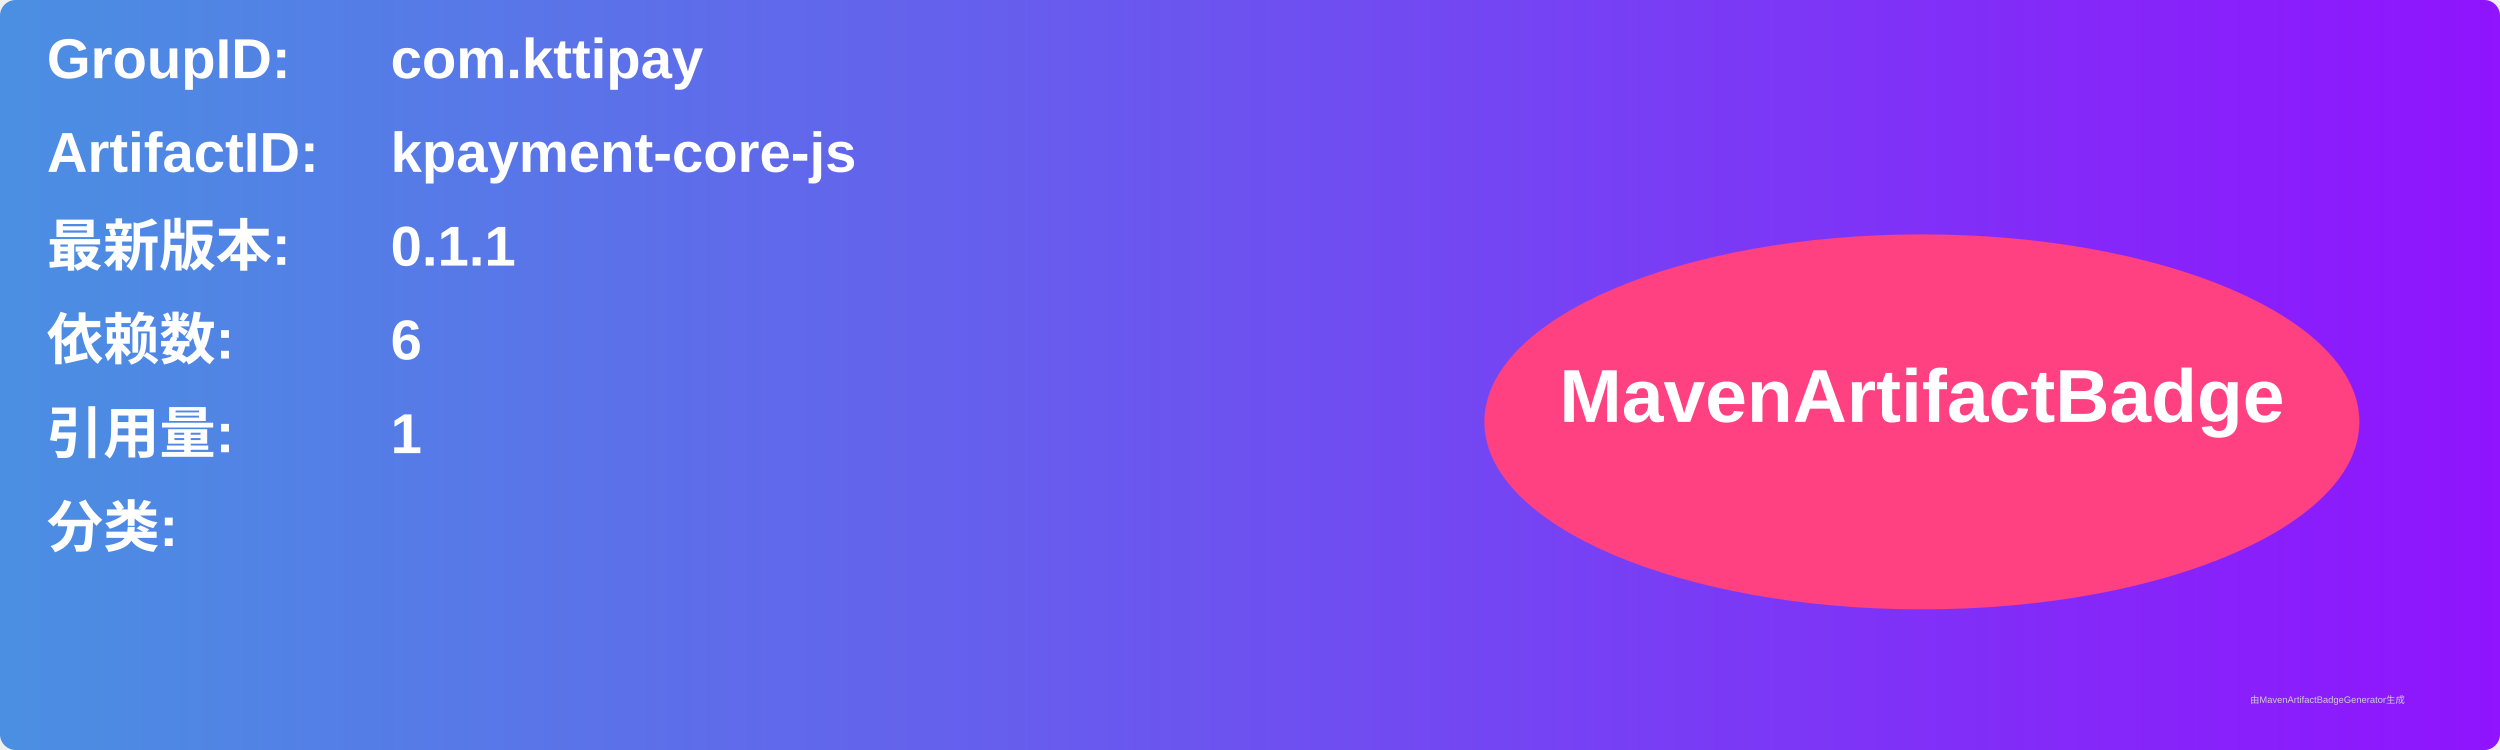
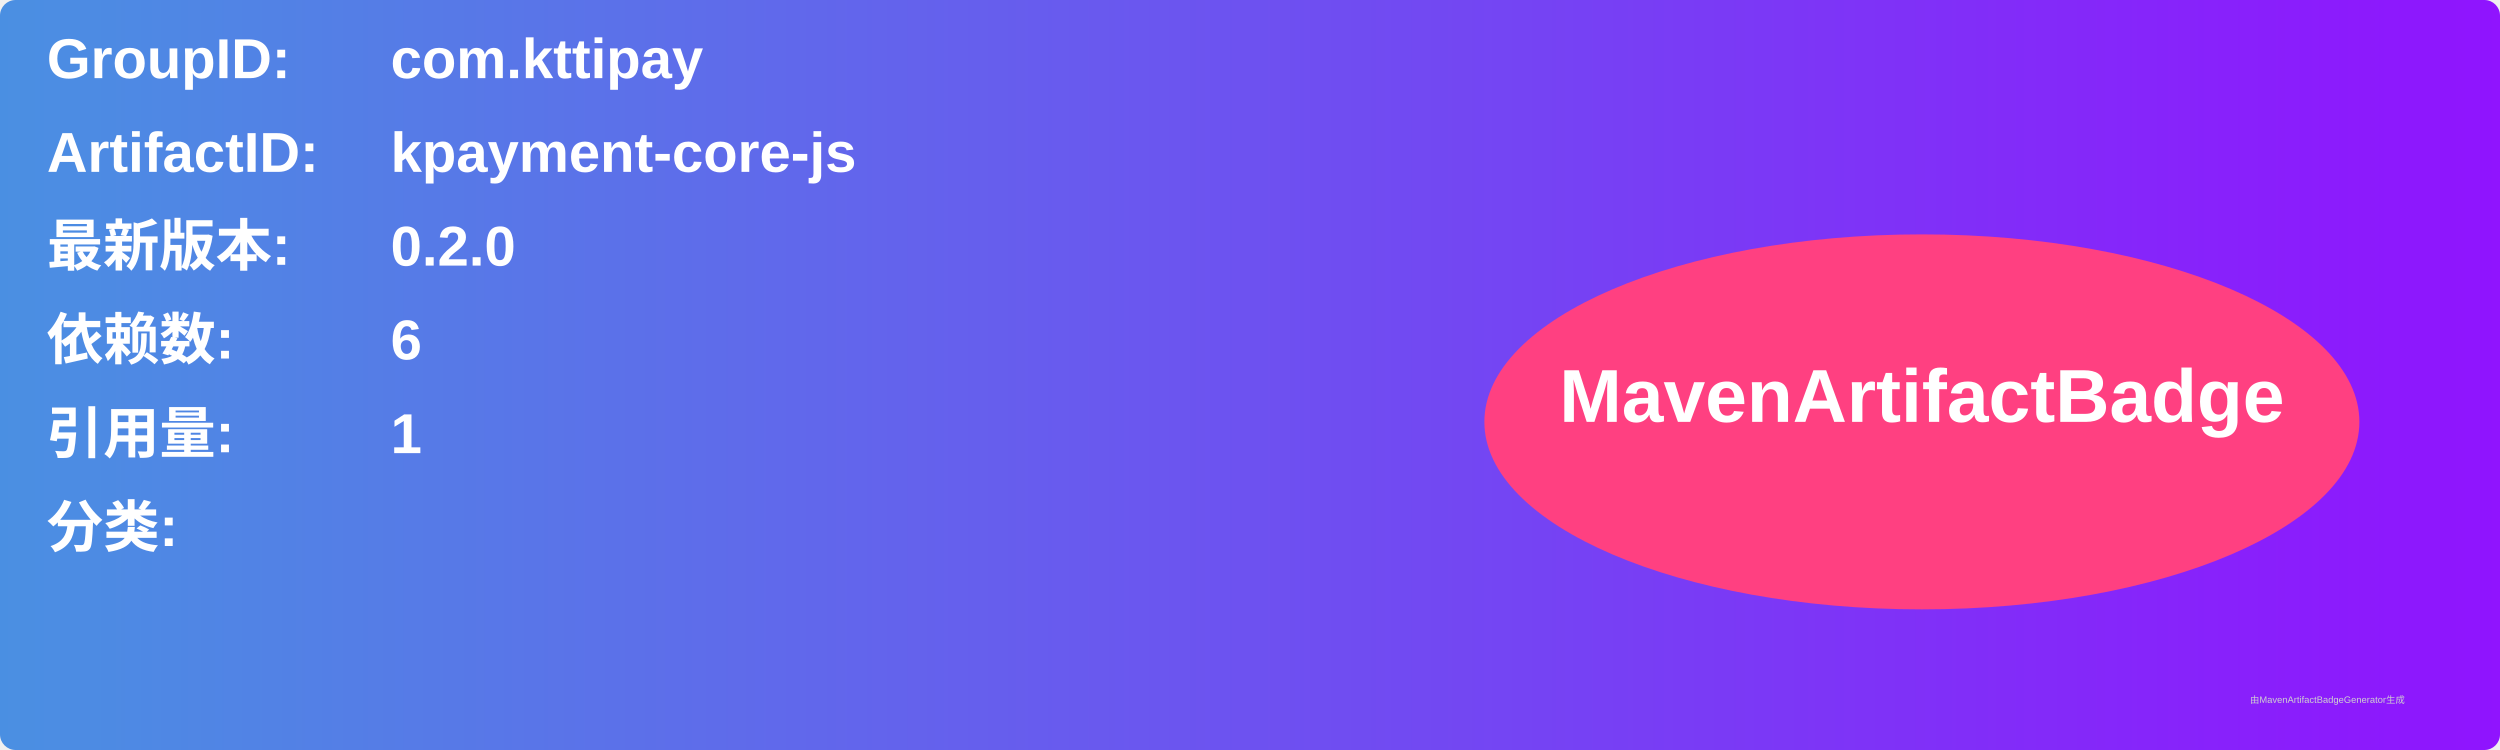
<svg xmlns="http://www.w3.org/2000/svg" width="800" height="240" viewBox="0 0 800 240">
  <linearGradient id="grad" x1="0%" y1="0%" x2="100%" y2="0%">
    <stop offset="0%" stop-color="#4a90e2" />
    <stop offset="100%" stop-color="#9013fe" />
  </linearGradient>
  <rect width="100%" height="100%" rx="5" ry="5" fill="url(#grad)" />
  <g transform="translate(15, 15)">
    <text x="0" y="10" font-family="Arial" font-size="18" fill="white" font-weight="bold" width="260">GroupID:</text>
    <text x="110" y="10" font-family="Arial" font-size="18" fill="white" font-weight="bold" width="460">com.kttipay</text>
    <text x="0" y="40" font-family="Arial" font-size="18" fill="white" font-weight="bold" width="260">ArtifactID:</text>
    <text x="110" y="40" font-family="Arial" font-size="18" fill="white" font-weight="bold" width="460">kpayment-core-js</text>
    <text x="0" y="70" font-family="Arial" font-size="18" fill="white" font-weight="bold">最新版本:</text>
    <text x="110" y="70" font-family="Arial" font-size="18" fill="white" font-weight="bold">
-       <tspan font-weight="bold">0.1.1</tspan>
+       <tspan font-weight="bold">0.2.0</tspan>
    </text>
    <text x="0" y="100" font-family="Arial" font-size="18" fill="white" font-weight="bold">依赖数: </text>
    <text x="110" y="100" font-family="Arial" font-size="18" fill="white">
      <tspan font-weight="bold">6</tspan>
    </text>
    <text x="0" y="130" font-family="Arial" font-size="18" fill="white" font-weight="bold">引用量: </text>
    <text x="110" y="130" font-family="Arial" font-size="18" fill="white">
      <tspan font-weight="bold">1</tspan>
    </text>
    <text x="0" y="160" font-family="Arial" font-size="18" fill="white" font-weight="bold">分类:</text>
    <text x="10" y="190" font-family="Arial" font-size="10" fill="white">
      <tspan font-weight="bold" />
    </text>
    <ellipse cx="600" cy="120" rx="140" ry="60" fill="#ff4081" />
    <text x="600" y="120" text-anchor="middle" font-family="Arial" font-size="24" fill="white" font-weight="bold">MavenArtifactBadge</text>
  </g>
  <text x="720" y="225" font-family="Arial" font-size="3" fill="#d0d0d0">由MavenArtifactBadgeGenerator生成</text>
</svg>
